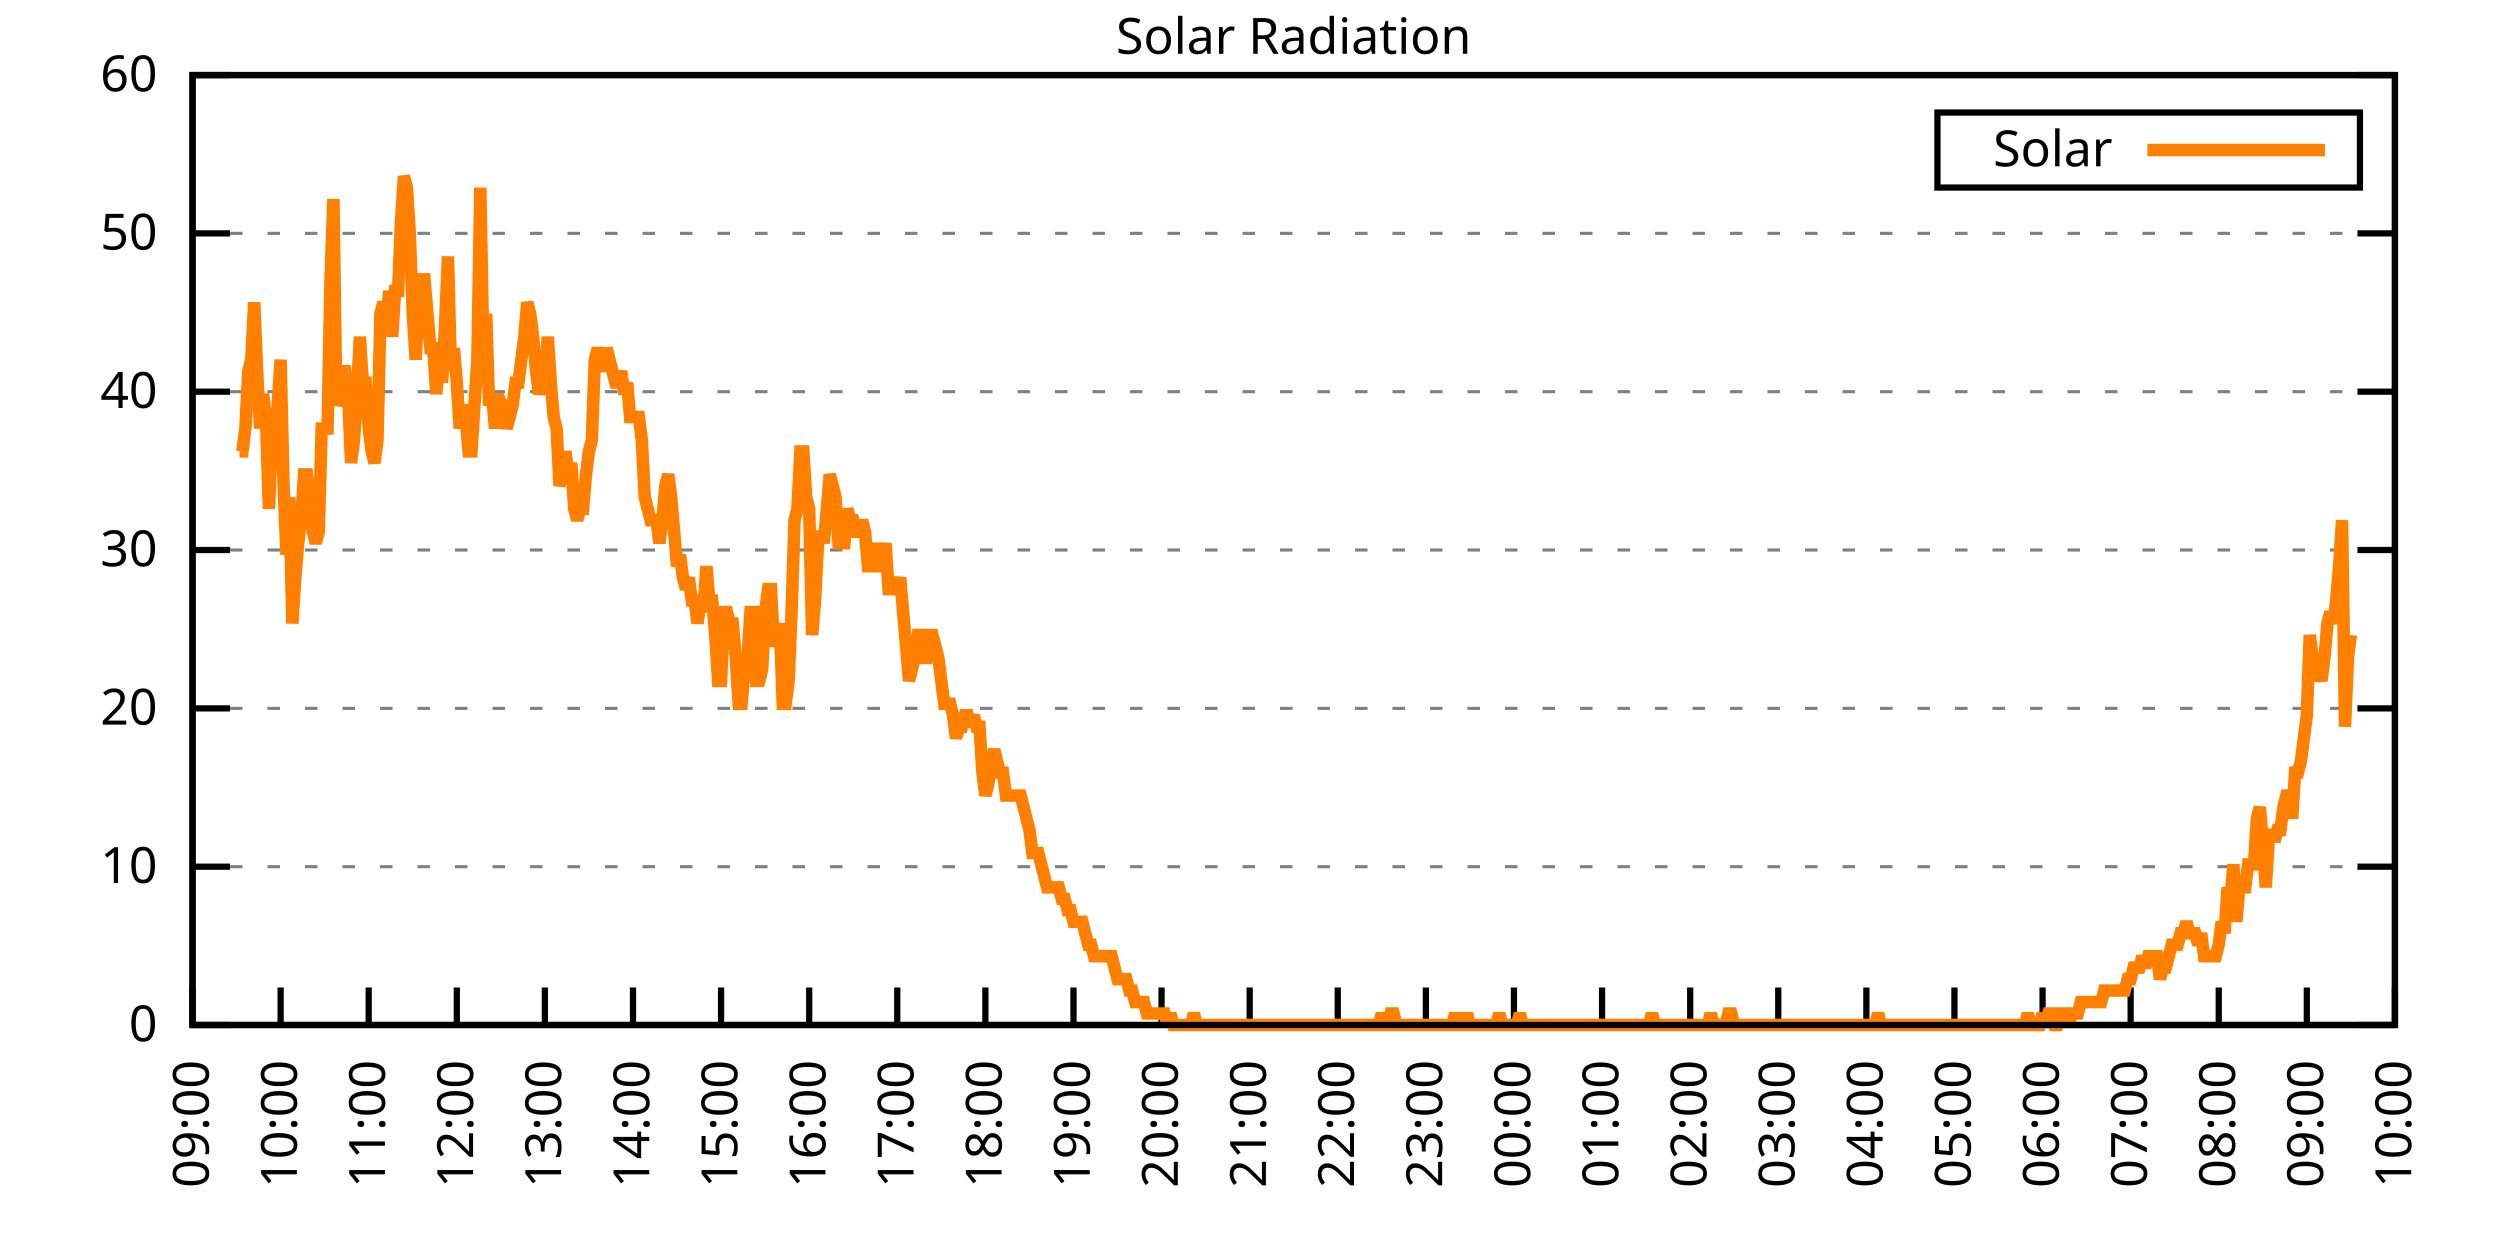
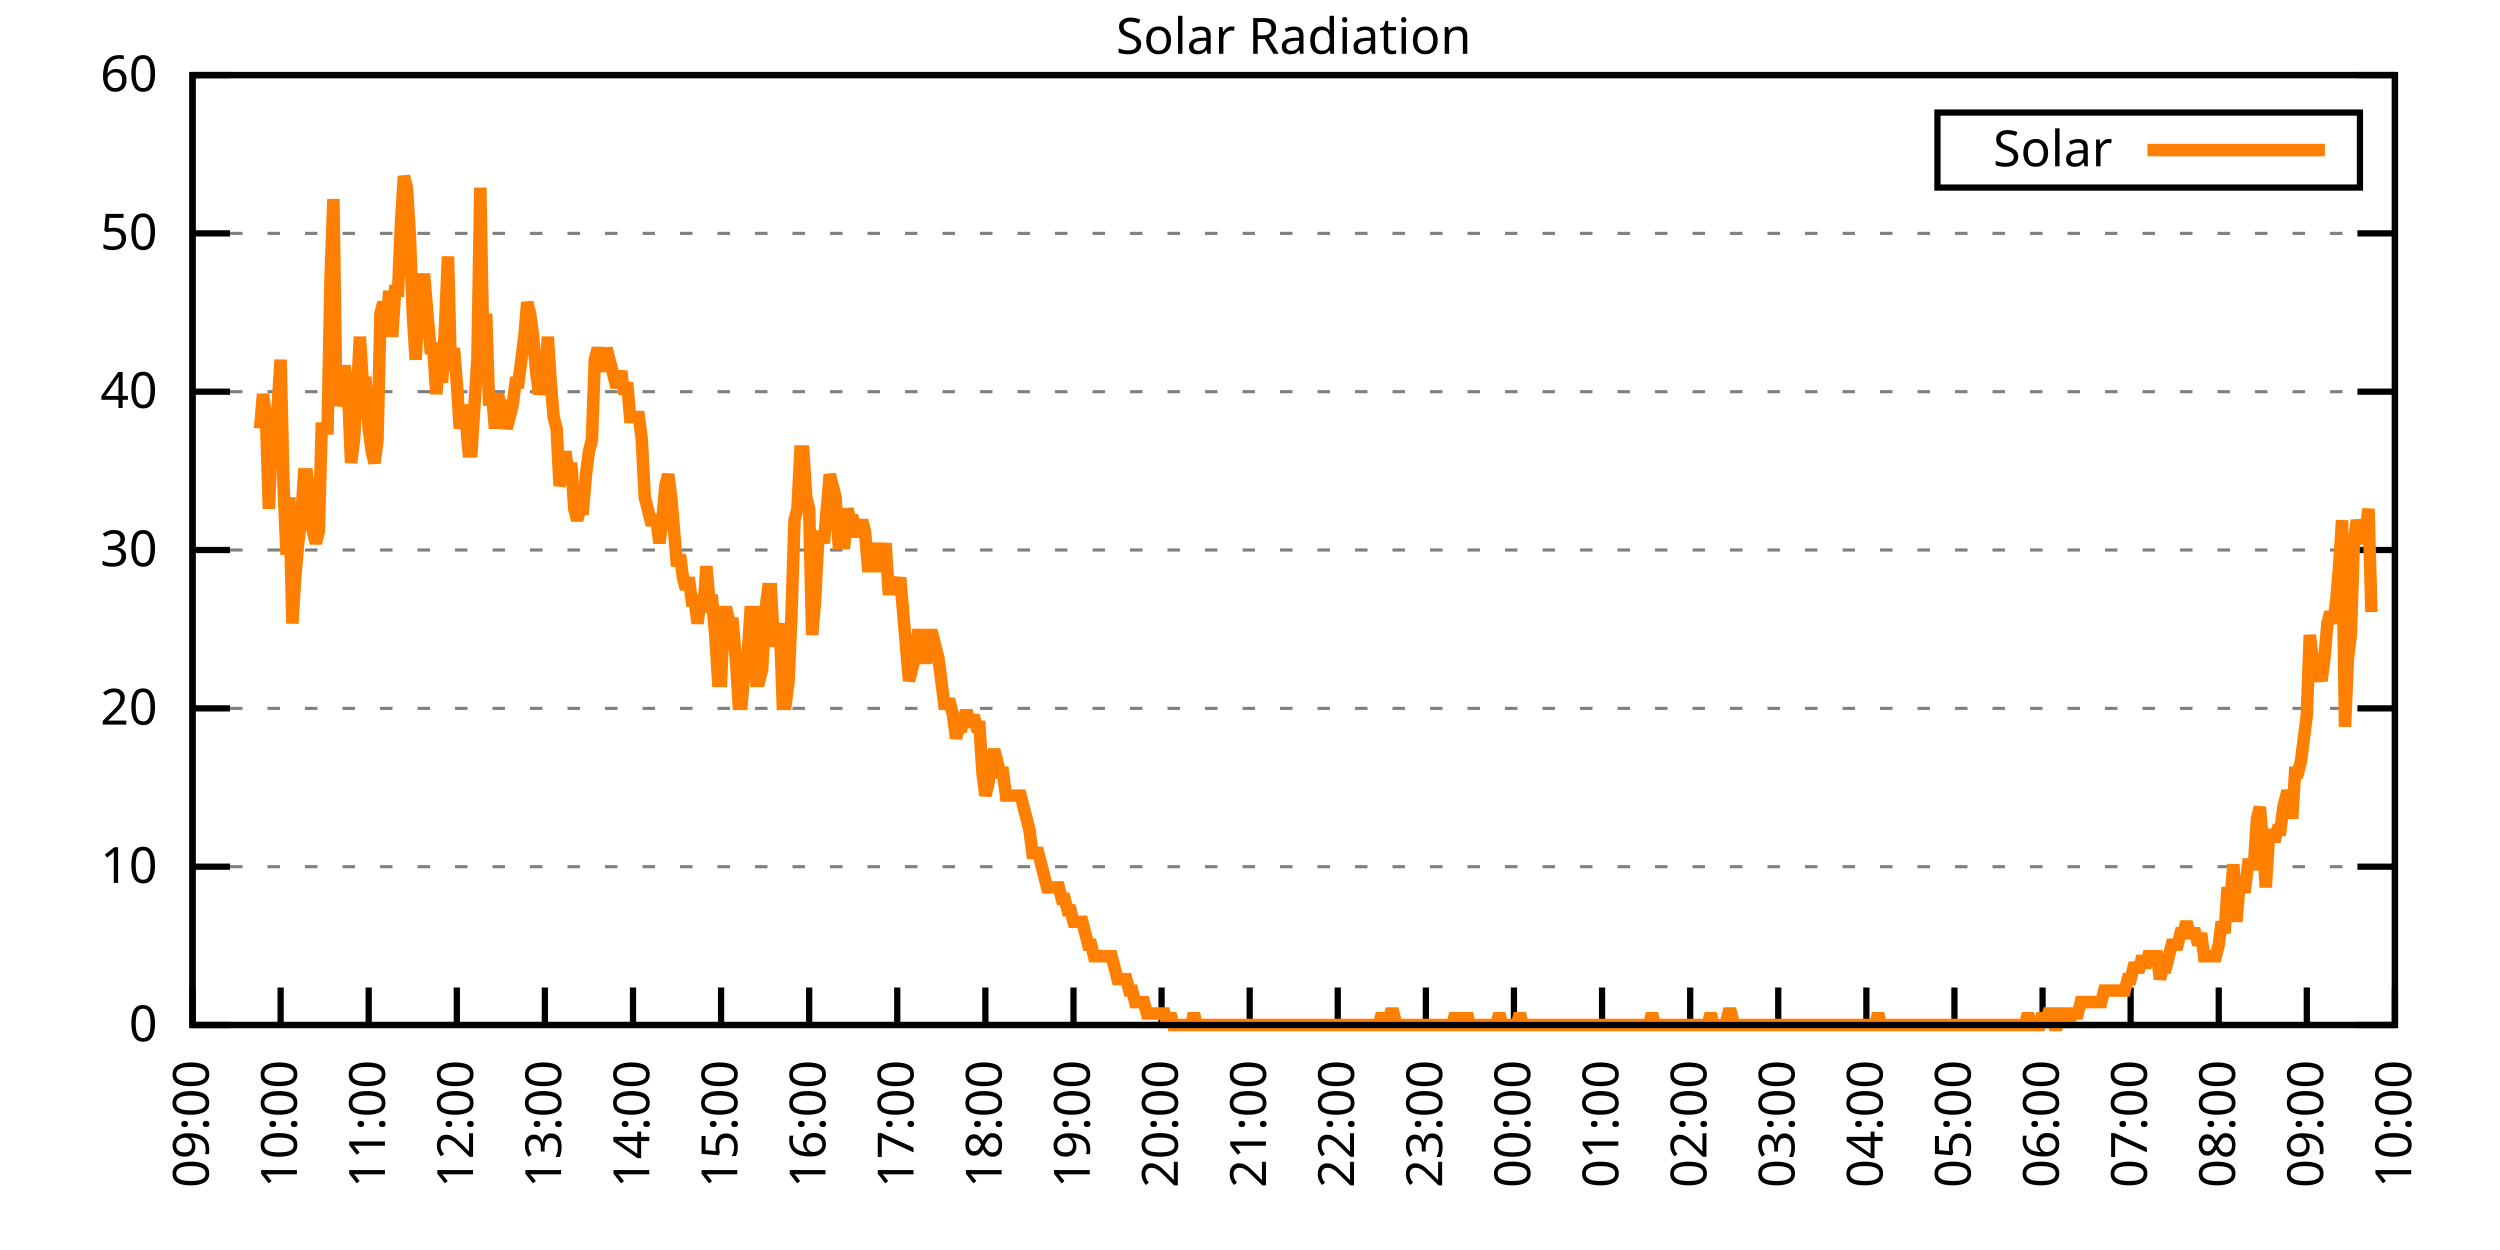
<svg xmlns="http://www.w3.org/2000/svg" xmlns:xlink="http://www.w3.org/1999/xlink" width="400" height="200" viewBox="0 0 400 200">
  <g id="gnuplot_canvas">
    <rect x="0" y="0" width="400" height="200" fill="none" />
    <defs>
      <circle id="gpDot" r="0.5" stroke-width="0.5" stroke="currentColor" />
      <path id="gpPt0" stroke-width="0.333" stroke="currentColor" d="M-1,0 h2 M0,-1 v2" />
      <path id="gpPt1" stroke-width="0.333" stroke="currentColor" d="M-1,-1 L1,1 M1,-1 L-1,1" />
      <path id="gpPt2" stroke-width="0.333" stroke="currentColor" d="M-1,0 L1,0 M0,-1 L0,1 M-1,-1 L1,1 M-1,1 L1,-1" />
      <rect id="gpPt3" stroke-width="0.333" stroke="currentColor" x="-1" y="-1" width="2" height="2" />
      <rect id="gpPt4" stroke-width="0.333" stroke="currentColor" fill="currentColor" x="-1" y="-1" width="2" height="2" />
      <circle id="gpPt5" stroke-width="0.333" stroke="currentColor" cx="0" cy="0" r="1" />
      <use xlink:href="#gpPt5" id="gpPt6" fill="currentColor" stroke="none" />
      <path id="gpPt7" stroke-width="0.333" stroke="currentColor" d="M0,-1.33 L-1.33,0.67 L1.33,0.67 z" />
      <use xlink:href="#gpPt7" id="gpPt8" fill="currentColor" stroke="none" />
      <use xlink:href="#gpPt7" id="gpPt9" stroke="currentColor" transform="rotate(180)" />
      <use xlink:href="#gpPt9" id="gpPt10" fill="currentColor" stroke="none" />
      <use xlink:href="#gpPt3" id="gpPt11" stroke="currentColor" transform="rotate(45)" />
      <use xlink:href="#gpPt11" id="gpPt12" fill="currentColor" stroke="none" />
      <path id="gpPt13" stroke-width="0.333" stroke="currentColor" d="M0,1.330 L1.265,0.411 L0.782,-1.067 L-0.782,-1.076 L-1.265,0.411 z" />
      <use xlink:href="#gpPt13" id="gpPt14" fill="currentColor" stroke="none" />
      <filter id="textbox" filterUnits="objectBoundingBox" x="0" y="0" height="1" width="1">
        <feFlood flood-color="white" flood-opacity="1" result="bgnd" />
        <feComposite in="SourceGraphic" in2="bgnd" operator="atop" />
      </filter>
      <filter id="greybox" filterUnits="objectBoundingBox" x="0" y="0" height="1" width="1">
        <feFlood flood-color="lightgrey" flood-opacity="1" result="grey" />
        <feComposite in="SourceGraphic" in2="grey" operator="atop" />
      </filter>
    </defs>
    <g fill="none" color="white" stroke="currentColor" stroke-width="1.00" stroke-linecap="butt" stroke-linejoin="miter">
</g>
    <g fill="none" color="black" stroke="currentColor" stroke-width="1.00" stroke-linecap="butt" stroke-linejoin="miter">
      <g stroke="none" shape-rendering="crispEdges">
        <polygon fill="rgb(255, 255, 255)" points="30.80,164.00 383.18,164.00 383.18,12.02 30.80,12.02 " />
      </g>
    </g>
    <g fill="none" color="black" stroke="currentColor" stroke-width="1.00" stroke-linecap="butt" stroke-linejoin="miter">
</g>
    <g fill="none" color="black" stroke="black" stroke-width="0.50" stroke-linecap="butt" stroke-linejoin="miter">
</g>
    <g fill="none" color="gray" stroke="currentColor" stroke-width="0.50" stroke-linecap="butt" stroke-linejoin="miter">
      <path stroke="gray" stroke-dasharray="2,4" class="gridline" d="M30.80,164.00 L383.19,164.00  " />
    </g>
    <g fill="none" color="gray" stroke="gray" stroke-width="1.00" stroke-linecap="butt" stroke-linejoin="miter">
</g>
    <g fill="none" color="black" stroke="currentColor" stroke-width="1.00" stroke-linecap="butt" stroke-linejoin="miter">
      <path stroke="black" d="M30.80,164.00 L36.80,164.00 M383.19,164.00 L377.19,164.00  " />
      <g transform="translate(25.20,166.60)" stroke="none" fill="black" font-family="Sans" font-size="8.00" text-anchor="end">
        <text>
          <tspan font-family="Sans"> 0</tspan>
        </text>
      </g>
    </g>
    <g fill="none" color="black" stroke="currentColor" stroke-width="1.00" stroke-linecap="butt" stroke-linejoin="miter">
</g>
    <g fill="none" color="black" stroke="black" stroke-width="0.50" stroke-linecap="butt" stroke-linejoin="miter">
</g>
    <g fill="none" color="gray" stroke="currentColor" stroke-width="0.50" stroke-linecap="butt" stroke-linejoin="miter">
      <path stroke="gray" stroke-dasharray="2,4" class="gridline" d="M30.80,138.67 L383.19,138.67  " />
    </g>
    <g fill="none" color="gray" stroke="gray" stroke-width="1.00" stroke-linecap="butt" stroke-linejoin="miter">
</g>
    <g fill="none" color="black" stroke="currentColor" stroke-width="1.00" stroke-linecap="butt" stroke-linejoin="miter">
      <path stroke="black" d="M30.80,138.67 L36.80,138.67 M383.19,138.67 L377.19,138.67  " />
      <g transform="translate(25.20,141.27)" stroke="none" fill="black" font-family="Sans" font-size="8.00" text-anchor="end">
        <text>
          <tspan font-family="Sans"> 10</tspan>
        </text>
      </g>
    </g>
    <g fill="none" color="black" stroke="currentColor" stroke-width="1.00" stroke-linecap="butt" stroke-linejoin="miter">
</g>
    <g fill="none" color="black" stroke="black" stroke-width="0.50" stroke-linecap="butt" stroke-linejoin="miter">
</g>
    <g fill="none" color="gray" stroke="currentColor" stroke-width="0.50" stroke-linecap="butt" stroke-linejoin="miter">
      <path stroke="gray" stroke-dasharray="2,4" class="gridline" d="M30.80,113.34 L383.19,113.34  " />
    </g>
    <g fill="none" color="gray" stroke="gray" stroke-width="1.00" stroke-linecap="butt" stroke-linejoin="miter">
</g>
    <g fill="none" color="black" stroke="currentColor" stroke-width="1.00" stroke-linecap="butt" stroke-linejoin="miter">
      <path stroke="black" d="M30.80,113.34 L36.80,113.34 M383.19,113.34 L377.19,113.34  " />
      <g transform="translate(25.20,115.94)" stroke="none" fill="black" font-family="Sans" font-size="8.00" text-anchor="end">
        <text>
          <tspan font-family="Sans"> 20</tspan>
        </text>
      </g>
    </g>
    <g fill="none" color="black" stroke="currentColor" stroke-width="1.00" stroke-linecap="butt" stroke-linejoin="miter">
</g>
    <g fill="none" color="black" stroke="black" stroke-width="0.50" stroke-linecap="butt" stroke-linejoin="miter">
</g>
    <g fill="none" color="gray" stroke="currentColor" stroke-width="0.50" stroke-linecap="butt" stroke-linejoin="miter">
      <path stroke="gray" stroke-dasharray="2,4" class="gridline" d="M30.80,88.00 L383.19,88.00  " />
    </g>
    <g fill="none" color="gray" stroke="gray" stroke-width="1.00" stroke-linecap="butt" stroke-linejoin="miter">
</g>
    <g fill="none" color="black" stroke="currentColor" stroke-width="1.00" stroke-linecap="butt" stroke-linejoin="miter">
      <path stroke="black" d="M30.80,88.00 L36.80,88.00 M383.19,88.00 L377.19,88.00  " />
      <g transform="translate(25.20,90.60)" stroke="none" fill="black" font-family="Sans" font-size="8.00" text-anchor="end">
        <text>
          <tspan font-family="Sans"> 30</tspan>
        </text>
      </g>
    </g>
    <g fill="none" color="black" stroke="currentColor" stroke-width="1.00" stroke-linecap="butt" stroke-linejoin="miter">
</g>
    <g fill="none" color="black" stroke="black" stroke-width="0.50" stroke-linecap="butt" stroke-linejoin="miter">
</g>
    <g fill="none" color="gray" stroke="currentColor" stroke-width="0.50" stroke-linecap="butt" stroke-linejoin="miter">
      <path stroke="gray" stroke-dasharray="2,4" class="gridline" d="M30.80,62.67 L383.19,62.67  " />
    </g>
    <g fill="none" color="gray" stroke="gray" stroke-width="1.00" stroke-linecap="butt" stroke-linejoin="miter">
</g>
    <g fill="none" color="black" stroke="currentColor" stroke-width="1.00" stroke-linecap="butt" stroke-linejoin="miter">
      <path stroke="black" d="M30.80,62.67 L36.80,62.67 M383.19,62.67 L377.19,62.67  " />
      <g transform="translate(25.20,65.27)" stroke="none" fill="black" font-family="Sans" font-size="8.00" text-anchor="end">
        <text>
          <tspan font-family="Sans"> 40</tspan>
        </text>
      </g>
    </g>
    <g fill="none" color="black" stroke="currentColor" stroke-width="1.00" stroke-linecap="butt" stroke-linejoin="miter">
</g>
    <g fill="none" color="black" stroke="black" stroke-width="0.50" stroke-linecap="butt" stroke-linejoin="miter">
</g>
    <g fill="none" color="gray" stroke="currentColor" stroke-width="0.50" stroke-linecap="butt" stroke-linejoin="miter">
      <path stroke="gray" stroke-dasharray="2,4" class="gridline" d="M30.80,37.34 L383.19,37.34  " />
    </g>
    <g fill="none" color="gray" stroke="gray" stroke-width="1.00" stroke-linecap="butt" stroke-linejoin="miter">
</g>
    <g fill="none" color="black" stroke="currentColor" stroke-width="1.00" stroke-linecap="butt" stroke-linejoin="miter">
      <path stroke="black" d="M30.80,37.34 L36.80,37.34 M383.19,37.34 L377.19,37.34  " />
      <g transform="translate(25.20,39.94)" stroke="none" fill="black" font-family="Sans" font-size="8.00" text-anchor="end">
        <text>
          <tspan font-family="Sans"> 50</tspan>
        </text>
      </g>
    </g>
    <g fill="none" color="black" stroke="currentColor" stroke-width="1.00" stroke-linecap="butt" stroke-linejoin="miter">
</g>
    <g fill="none" color="black" stroke="black" stroke-width="0.50" stroke-linecap="butt" stroke-linejoin="miter">
</g>
    <g fill="none" color="gray" stroke="currentColor" stroke-width="0.50" stroke-linecap="butt" stroke-linejoin="miter">
      <path stroke="gray" stroke-dasharray="2,4" class="gridline" d="M30.80,12.01 L383.19,12.01  " />
    </g>
    <g fill="none" color="gray" stroke="gray" stroke-width="1.00" stroke-linecap="butt" stroke-linejoin="miter">
</g>
    <g fill="none" color="black" stroke="currentColor" stroke-width="1.00" stroke-linecap="butt" stroke-linejoin="miter">
      <path stroke="black" d="M30.80,12.01 L36.80,12.01 M383.19,12.01 L377.19,12.01  " />
      <g transform="translate(25.20,14.61)" stroke="none" fill="black" font-family="Sans" font-size="8.00" text-anchor="end">
        <text>
          <tspan font-family="Sans"> 60</tspan>
        </text>
      </g>
    </g>
    <g fill="none" color="black" stroke="currentColor" stroke-width="1.00" stroke-linecap="butt" stroke-linejoin="miter">
      <path stroke="black" d="M30.80,164.00 L30.80,158.00  " />
      <g transform="translate(33.40,169.60) rotate(270.00)" stroke="none" fill="black" font-family="Sans" font-size="8.00" text-anchor="end">
        <text>
          <tspan font-family="Sans">09:00</tspan>
        </text>
      </g>
    </g>
    <g fill="none" color="black" stroke="currentColor" stroke-width="1.00" stroke-linecap="butt" stroke-linejoin="miter">
      <path stroke="black" d="M44.90,164.00 L44.90,158.00  " />
      <g transform="translate(47.50,169.60) rotate(270.00)" stroke="none" fill="black" font-family="Sans" font-size="8.00" text-anchor="end">
        <text>
          <tspan font-family="Sans">10:00</tspan>
        </text>
      </g>
    </g>
    <g fill="none" color="black" stroke="currentColor" stroke-width="1.00" stroke-linecap="butt" stroke-linejoin="miter">
      <path stroke="black" d="M58.99,164.00 L58.99,158.00  " />
      <g transform="translate(61.59,169.60) rotate(270.00)" stroke="none" fill="black" font-family="Sans" font-size="8.00" text-anchor="end">
        <text>
          <tspan font-family="Sans">11:00</tspan>
        </text>
      </g>
    </g>
    <g fill="none" color="black" stroke="currentColor" stroke-width="1.00" stroke-linecap="butt" stroke-linejoin="miter">
      <path stroke="black" d="M73.09,164.00 L73.09,158.00  " />
      <g transform="translate(75.69,169.60) rotate(270.00)" stroke="none" fill="black" font-family="Sans" font-size="8.00" text-anchor="end">
        <text>
          <tspan font-family="Sans">12:00</tspan>
        </text>
      </g>
    </g>
    <g fill="none" color="black" stroke="currentColor" stroke-width="1.00" stroke-linecap="butt" stroke-linejoin="miter">
      <path stroke="black" d="M87.18,164.00 L87.18,158.00  " />
      <g transform="translate(89.78,169.60) rotate(270.00)" stroke="none" fill="black" font-family="Sans" font-size="8.00" text-anchor="end">
        <text>
          <tspan font-family="Sans">13:00</tspan>
        </text>
      </g>
    </g>
    <g fill="none" color="black" stroke="currentColor" stroke-width="1.00" stroke-linecap="butt" stroke-linejoin="miter">
      <path stroke="black" d="M101.28,164.00 L101.28,158.00  " />
      <g transform="translate(103.88,169.60) rotate(270.00)" stroke="none" fill="black" font-family="Sans" font-size="8.00" text-anchor="end">
        <text>
          <tspan font-family="Sans">14:00</tspan>
        </text>
      </g>
    </g>
    <g fill="none" color="black" stroke="currentColor" stroke-width="1.00" stroke-linecap="butt" stroke-linejoin="miter">
      <path stroke="black" d="M115.37,164.00 L115.37,158.00  " />
      <g transform="translate(117.97,169.60) rotate(270.00)" stroke="none" fill="black" font-family="Sans" font-size="8.00" text-anchor="end">
        <text>
          <tspan font-family="Sans">15:00</tspan>
        </text>
      </g>
    </g>
    <g fill="none" color="black" stroke="currentColor" stroke-width="1.00" stroke-linecap="butt" stroke-linejoin="miter">
      <path stroke="black" d="M129.47,164.00 L129.47,158.00  " />
      <g transform="translate(132.07,169.60) rotate(270.00)" stroke="none" fill="black" font-family="Sans" font-size="8.00" text-anchor="end">
        <text>
          <tspan font-family="Sans">16:00</tspan>
        </text>
      </g>
    </g>
    <g fill="none" color="black" stroke="currentColor" stroke-width="1.00" stroke-linecap="butt" stroke-linejoin="miter">
      <path stroke="black" d="M143.56,164.00 L143.56,158.00  " />
      <g transform="translate(146.16,169.60) rotate(270.00)" stroke="none" fill="black" font-family="Sans" font-size="8.00" text-anchor="end">
        <text>
          <tspan font-family="Sans">17:00</tspan>
        </text>
      </g>
    </g>
    <g fill="none" color="black" stroke="currentColor" stroke-width="1.00" stroke-linecap="butt" stroke-linejoin="miter">
      <path stroke="black" d="M157.66,164.00 L157.66,158.00  " />
      <g transform="translate(160.26,169.60) rotate(270.00)" stroke="none" fill="black" font-family="Sans" font-size="8.00" text-anchor="end">
        <text>
          <tspan font-family="Sans">18:00</tspan>
        </text>
      </g>
    </g>
    <g fill="none" color="black" stroke="currentColor" stroke-width="1.00" stroke-linecap="butt" stroke-linejoin="miter">
      <path stroke="black" d="M171.76,164.00 L171.76,158.00  " />
      <g transform="translate(174.36,169.60) rotate(270.00)" stroke="none" fill="black" font-family="Sans" font-size="8.00" text-anchor="end">
        <text>
          <tspan font-family="Sans">19:00</tspan>
        </text>
      </g>
    </g>
    <g fill="none" color="black" stroke="currentColor" stroke-width="1.00" stroke-linecap="butt" stroke-linejoin="miter">
      <path stroke="black" d="M185.85,164.00 L185.85,158.00  " />
      <g transform="translate(188.45,169.60) rotate(270.00)" stroke="none" fill="black" font-family="Sans" font-size="8.00" text-anchor="end">
        <text>
          <tspan font-family="Sans">20:00</tspan>
        </text>
      </g>
    </g>
    <g fill="none" color="black" stroke="currentColor" stroke-width="1.00" stroke-linecap="butt" stroke-linejoin="miter">
      <path stroke="black" d="M199.95,164.00 L199.95,158.00  " />
      <g transform="translate(202.55,169.60) rotate(270.00)" stroke="none" fill="black" font-family="Sans" font-size="8.00" text-anchor="end">
        <text>
          <tspan font-family="Sans">21:00</tspan>
        </text>
      </g>
    </g>
    <g fill="none" color="black" stroke="currentColor" stroke-width="1.00" stroke-linecap="butt" stroke-linejoin="miter">
      <path stroke="black" d="M214.04,164.00 L214.04,158.00  " />
      <g transform="translate(216.64,169.60) rotate(270.00)" stroke="none" fill="black" font-family="Sans" font-size="8.00" text-anchor="end">
        <text>
          <tspan font-family="Sans">22:00</tspan>
        </text>
      </g>
    </g>
    <g fill="none" color="black" stroke="currentColor" stroke-width="1.00" stroke-linecap="butt" stroke-linejoin="miter">
      <path stroke="black" d="M228.14,164.00 L228.14,158.00  " />
      <g transform="translate(230.74,169.60) rotate(270.00)" stroke="none" fill="black" font-family="Sans" font-size="8.00" text-anchor="end">
        <text>
          <tspan font-family="Sans">23:00</tspan>
        </text>
      </g>
    </g>
    <g fill="none" color="black" stroke="currentColor" stroke-width="1.00" stroke-linecap="butt" stroke-linejoin="miter">
      <path stroke="black" d="M242.23,164.00 L242.23,158.00  " />
      <g transform="translate(244.83,169.60) rotate(270.00)" stroke="none" fill="black" font-family="Sans" font-size="8.00" text-anchor="end">
        <text>
          <tspan font-family="Sans">00:00</tspan>
        </text>
      </g>
    </g>
    <g fill="none" color="black" stroke="currentColor" stroke-width="1.00" stroke-linecap="butt" stroke-linejoin="miter">
      <path stroke="black" d="M256.33,164.00 L256.33,158.00  " />
      <g transform="translate(258.93,169.60) rotate(270.00)" stroke="none" fill="black" font-family="Sans" font-size="8.00" text-anchor="end">
        <text>
          <tspan font-family="Sans">01:00</tspan>
        </text>
      </g>
    </g>
    <g fill="none" color="black" stroke="currentColor" stroke-width="1.00" stroke-linecap="butt" stroke-linejoin="miter">
      <path stroke="black" d="M270.43,164.00 L270.43,158.00  " />
      <g transform="translate(273.03,169.60) rotate(270.00)" stroke="none" fill="black" font-family="Sans" font-size="8.00" text-anchor="end">
        <text>
          <tspan font-family="Sans">02:00</tspan>
        </text>
      </g>
    </g>
    <g fill="none" color="black" stroke="currentColor" stroke-width="1.00" stroke-linecap="butt" stroke-linejoin="miter">
      <path stroke="black" d="M284.52,164.00 L284.52,158.00  " />
      <g transform="translate(287.12,169.60) rotate(270.00)" stroke="none" fill="black" font-family="Sans" font-size="8.00" text-anchor="end">
        <text>
          <tspan font-family="Sans">03:00</tspan>
        </text>
      </g>
    </g>
    <g fill="none" color="black" stroke="currentColor" stroke-width="1.00" stroke-linecap="butt" stroke-linejoin="miter">
      <path stroke="black" d="M298.62,164.00 L298.62,158.00  " />
      <g transform="translate(301.22,169.60) rotate(270.00)" stroke="none" fill="black" font-family="Sans" font-size="8.00" text-anchor="end">
        <text>
          <tspan font-family="Sans">04:00</tspan>
        </text>
      </g>
    </g>
    <g fill="none" color="black" stroke="currentColor" stroke-width="1.00" stroke-linecap="butt" stroke-linejoin="miter">
      <path stroke="black" d="M312.71,164.00 L312.71,158.00  " />
      <g transform="translate(315.31,169.60) rotate(270.00)" stroke="none" fill="black" font-family="Sans" font-size="8.00" text-anchor="end">
        <text>
          <tspan font-family="Sans">05:00</tspan>
        </text>
      </g>
    </g>
    <g fill="none" color="black" stroke="currentColor" stroke-width="1.00" stroke-linecap="butt" stroke-linejoin="miter">
      <path stroke="black" d="M326.81,164.00 L326.81,158.00  " />
      <g transform="translate(329.41,169.60) rotate(270.00)" stroke="none" fill="black" font-family="Sans" font-size="8.00" text-anchor="end">
        <text>
          <tspan font-family="Sans">06:00</tspan>
        </text>
      </g>
    </g>
    <g fill="none" color="black" stroke="currentColor" stroke-width="1.00" stroke-linecap="butt" stroke-linejoin="miter">
      <path stroke="black" d="M340.90,164.00 L340.90,158.00  " />
      <g transform="translate(343.50,169.60) rotate(270.00)" stroke="none" fill="black" font-family="Sans" font-size="8.00" text-anchor="end">
        <text>
          <tspan font-family="Sans">07:00</tspan>
        </text>
      </g>
    </g>
    <g fill="none" color="black" stroke="currentColor" stroke-width="1.00" stroke-linecap="butt" stroke-linejoin="miter">
      <path stroke="black" d="M355.00,164.00 L355.00,158.00  " />
      <g transform="translate(357.60,169.60) rotate(270.00)" stroke="none" fill="black" font-family="Sans" font-size="8.00" text-anchor="end">
        <text>
          <tspan font-family="Sans">08:00</tspan>
        </text>
      </g>
    </g>
    <g fill="none" color="black" stroke="currentColor" stroke-width="1.00" stroke-linecap="butt" stroke-linejoin="miter">
      <path stroke="black" d="M369.09,164.00 L369.09,158.00  " />
      <g transform="translate(371.69,169.60) rotate(270.00)" stroke="none" fill="black" font-family="Sans" font-size="8.00" text-anchor="end">
        <text>
          <tspan font-family="Sans">09:00</tspan>
        </text>
      </g>
    </g>
    <g fill="none" color="black" stroke="currentColor" stroke-width="1.00" stroke-linecap="butt" stroke-linejoin="miter">
      <path stroke="black" d="M383.19,164.00 L383.19,158.00  " />
      <g transform="translate(385.79,169.60) rotate(270.00)" stroke="none" fill="black" font-family="Sans" font-size="8.00" text-anchor="end">
        <text>
          <tspan font-family="Sans">10:00</tspan>
        </text>
      </g>
    </g>
    <g fill="none" color="black" stroke="currentColor" stroke-width="1.00" stroke-linecap="butt" stroke-linejoin="miter">
</g>
    <g fill="none" color="black" stroke="currentColor" stroke-width="1.00" stroke-linecap="butt" stroke-linejoin="miter">
      <path stroke="black" d="M30.80,12.01 L30.80,164.00 L383.19,164.00 L383.19,12.01 L30.80,12.01 Z  " />
    </g>
    <g fill="none" color="black" stroke="currentColor" stroke-width="1.00" stroke-linecap="butt" stroke-linejoin="miter">
</g>
    <g fill="none" color="black" stroke="currentColor" stroke-width="1.00" stroke-linecap="butt" stroke-linejoin="miter">
      <path stroke="black" d="M309.99,30.01 L309.99,18.01 L377.59,18.01 L377.59,30.01 L309.99,30.01 Z  " />
    </g>
    <g id="Solar_Radiation_plot_1">
      <g fill="none" color="white" stroke="black" stroke-width="2.00" stroke-linecap="butt" stroke-linejoin="miter">
</g>
      <g fill="none" color="black" stroke="currentColor" stroke-width="2.00" stroke-linecap="butt" stroke-linejoin="miter">
        <g transform="translate(337.99,26.61)" stroke="none" fill="black" font-family="Sans" font-size="8.00" text-anchor="end">
          <text>
            <tspan font-family="Sans">Solar</tspan>
          </text>
        </g>
      </g>
      <g fill="none" color="black" stroke="currentColor" stroke-width="2.00" stroke-linecap="butt" stroke-linejoin="miter">
-         <path stroke="rgb(255, 127,   0)" d="M343.59,24.01 L371.99,24.01 M38.32,72.23 L38.79,72.23 L39.26,68.56 L39.73,59.38 L40.20,57.55 L40.67,48.37   L41.14,59.38 L41.61,68.56 L42.08,63.05 L42.55,66.73 L43.02,81.41 L43.49,70.40 L43.96,70.40 L44.43,64.89   L44.90,57.55 L45.37,77.74 L45.84,88.75 L46.31,79.57 L46.78,99.76 L47.24,92.42 L47.71,86.91 L48.18,83.24   L48.65,75.90 L49.12,75.90 L49.59,79.57 L50.06,85.08 L50.53,86.91 L51.00,85.08 L51.47,68.56 L51.94,68.56   L52.41,68.56 L52.88,44.70 L53.35,31.85 L53.82,64.89 L54.29,63.05 L54.76,59.38 L55.23,59.38 L55.70,63.05   L56.17,74.07 L56.64,70.40 L57.11,63.05 L57.58,53.88 L58.05,61.22 L58.52,61.22 L58.99,68.56 L59.46,72.23   L59.93,74.07 L60.40,70.40 L60.87,50.21 L61.34,48.37 L61.81,52.04 L62.28,46.54 L62.75,53.88 L63.22,46.54   L63.69,46.54 L64.16,35.52 L64.63,28.18 L65.10,30.02 L65.57,37.36 L66.04,50.21 L66.51,57.55 L66.98,48.37   L67.45,44.70 L67.92,44.70 L68.39,50.21 L68.86,55.71 L69.33,55.71 L69.80,63.05 L70.27,57.55 L70.74,61.22   L71.21,52.04 L71.68,41.03 L72.15,59.38 L72.62,55.71 L73.09,61.22 L73.56,68.56 L74.03,64.89 L74.50,66.73   L74.97,72.23 L75.44,72.23 L75.91,64.89 L76.38,57.55 L76.85,30.02 L77.32,55.71 L77.79,50.21 L78.26,64.89   L78.73,63.05 L79.19,68.56 L79.66,63.05 L80.13,64.89 L80.60,64.89 L81.07,68.56 L81.54,66.73 L82.01,64.89   L82.48,61.22 L82.95,61.22 L83.42,57.55 L83.89,53.88 L84.36,48.37 L84.83,50.21 L85.30,53.88 L85.77,59.38   L86.24,63.05 L86.71,61.22 L87.18,61.22 L87.65,53.88 L88.12,61.22 L88.59,66.73 L89.06,68.56 L89.53,77.74   L90.00,75.90 L90.47,72.23 L90.94,75.90 L91.41,74.07 L91.88,81.41 L92.35,83.24 L92.82,81.41 L93.29,81.41   L93.76,75.90 L94.23,72.23 L94.70,70.40 L95.17,57.55 L95.64,55.71 L96.11,57.55 L96.58,59.38 L97.05,55.71   L97.52,57.55 L97.99,59.38 L98.46,61.22 L98.93,61.22 L99.40,59.38 L99.87,63.05 L100.34,61.22 L100.81,66.73   L101.28,66.73 L101.75,66.73 L102.22,66.73 L102.69,70.40 L103.16,79.57 L103.63,81.41 L104.10,83.24 L104.57,83.24   L105.04,83.24 L105.51,86.91 L105.98,83.24 L106.45,77.74 L106.92,75.90 L107.39,79.57 L107.86,85.08 L108.33,90.59   L108.80,88.75 L109.27,92.42 L109.74,94.26 L110.21,92.42 L110.68,96.09 L111.14,96.09 L111.61,99.76 L112.08,96.09   L112.55,97.93 L113.02,90.59 L113.49,96.09 L113.96,96.09 L114.43,101.60 L114.90,108.94 L115.37,108.94 L115.84,97.93   L116.31,97.93 L116.78,99.76 L117.25,99.76 L117.72,105.27 L118.19,112.61 L118.66,112.61 L119.13,107.10 L119.60,105.27   L120.07,97.93 L120.54,97.93 L121.01,108.94 L121.48,108.94 L121.95,107.10 L122.42,97.93 L122.89,94.26 L123.36,94.26   L123.83,103.43 L124.30,101.60 L124.77,99.76 L125.24,112.61 L125.71,112.61 L126.18,108.94 L126.65,97.93 L127.12,83.24   L127.59,81.41 L128.06,72.23 L128.53,72.23 L129.00,79.57 L129.47,81.41 L129.94,101.60 L130.41,96.09 L130.88,86.91   L131.35,85.08 L131.82,86.91 L132.29,81.41 L132.76,75.90 L133.23,77.74 L133.70,79.57 L134.17,86.91 L134.64,86.91   L135.11,86.91 L135.58,81.41 L136.05,83.24 L136.52,83.24 L136.99,85.08 L137.46,85.08 L137.93,83.24 L138.40,85.08   L138.87,90.59 L139.34,90.59 L139.81,90.59 L140.28,86.91 L140.75,90.59 L141.22,90.59 L141.69,86.91 L142.16,94.26   L142.63,94.26 L143.09,94.26 L143.56,94.26 L144.03,92.42 L144.50,97.93 L144.97,103.43 L145.44,108.94 L145.91,107.10   L146.38,105.27 L146.85,101.60 L147.32,101.60 L147.79,105.27 L148.26,105.27 L148.73,101.60 L149.20,101.60 L149.67,103.43   L150.14,105.27 L150.61,108.94 L151.08,112.61 L151.55,112.61 L152.02,112.61 L152.49,114.44 L152.96,118.12 L153.43,116.28   L153.90,116.28 L154.37,114.44 L154.84,114.44 L155.31,116.28 L155.78,114.44 L156.25,116.28 L156.72,116.28 L157.19,123.62   L157.66,127.29 L158.13,125.46 L158.60,121.79 L159.07,119.95 L159.54,121.79 L160.01,123.62 L160.48,123.62 L160.95,127.29   L161.42,127.29 L161.89,127.29 L162.36,127.29 L162.83,127.29 L163.30,127.29 L163.77,129.13 L164.24,130.96 L164.71,132.80   L165.18,136.47 L165.65,136.47 L166.12,136.47 L166.59,138.30 L167.06,140.14 L167.53,141.98 L168.00,141.98 L168.47,141.98   L168.94,141.98 L169.41,141.98 L169.88,143.81 L170.35,143.81 L170.82,145.65 L171.29,145.65 L171.76,147.48 L172.23,147.48   L172.70,147.48 L173.17,147.48 L173.64,149.32 L174.11,151.15 L174.58,151.15 L175.04,152.99 L175.51,152.99 L175.98,152.99   L176.45,152.99 L176.92,152.99 L177.39,152.99 L177.86,152.99 L178.33,154.82 L178.80,156.66 L179.27,156.66 L179.74,156.66   L180.21,156.66 L180.68,158.49 L181.15,158.49 L181.62,160.33 L182.09,160.33 L182.56,160.33 L183.03,160.33 L183.50,162.16   L183.97,162.16 L184.44,162.16 L184.91,162.16 L185.38,162.16 L185.85,162.16 L186.32,162.16 L186.79,164.00 L187.26,162.16   L187.73,164.00 L188.20,164.00 L188.67,164.00 L189.14,164.00 L189.61,164.00 L190.08,164.00 L190.55,164.00 L191.02,162.16   L191.49,164.00 L191.96,164.00 L192.43,164.00 L192.90,164.00 L193.37,164.00 L193.84,164.00 L194.31,164.00 L194.78,164.00   L195.25,164.00 L195.72,164.00 L196.19,164.00 L196.66,164.00 L197.13,164.00 L197.60,164.00 L198.07,164.00 L198.54,164.00   L199.01,164.00 L199.48,164.00 L199.95,164.00 L200.42,164.00 L200.89,164.00 L201.36,164.00 L201.83,164.00 L202.30,164.00   L202.77,164.00 L203.24,164.00 L203.71,164.00 L204.18,164.00 L204.65,164.00 L205.12,164.00 L205.59,164.00 L206.06,164.00   L206.53,164.00 L207.00,164.00 L207.46,164.00 L207.93,164.00 L208.40,164.00 L208.87,164.00 L209.34,164.00 L209.81,164.00   L210.28,164.00 L210.75,164.00 L211.22,164.00 L211.69,164.00 L212.16,164.00 L212.63,164.00 L213.10,164.00 L213.57,164.00   L214.04,164.00 L214.51,164.00 L214.98,164.00 L215.45,164.00 L215.92,164.00 L216.39,164.00 L216.86,164.00 L217.33,164.00   L217.80,164.00 L218.27,164.00 L218.74,164.00 L219.21,164.00 L219.68,164.00 L220.15,164.00 L220.62,164.00 L221.09,162.16   L221.56,164.00 L222.03,164.00 L222.50,162.16 L222.97,162.16 L223.44,164.00 L223.91,164.00 L224.38,164.00 L224.85,164.00   L225.32,164.00 L225.79,164.00 L226.26,164.00 L226.73,164.00 L227.20,164.00 L227.67,164.00 L228.14,164.00 L228.61,164.00   L229.08,164.00 L229.55,164.00 L230.02,164.00 L230.49,164.00 L230.96,164.00 L231.43,164.00 L231.90,164.00 L232.37,164.00   L232.84,162.16 L233.31,164.00 L233.78,164.00 L234.25,164.00 L234.72,162.16 L235.19,164.00 L235.66,164.00 L236.13,164.00   L236.60,164.00 L237.07,164.00 L237.54,164.00 L238.01,164.00 L238.48,164.00 L238.95,164.00 L239.41,164.00 L239.88,162.16   L240.35,164.00 L240.82,164.00 L241.29,164.00 L241.76,164.00 L242.23,164.00 L242.70,164.00 L243.17,162.16 L243.64,164.00   L244.11,164.00 L244.58,164.00 L245.05,164.00 L245.52,164.00 L245.99,164.00 L246.46,164.00 L246.93,164.00 L247.40,164.00   L247.87,164.00 L248.34,164.00 L248.81,164.00 L249.28,164.00 L249.75,164.00 L250.22,164.00 L250.69,164.00 L251.16,164.00   L251.63,164.00 L252.10,164.00 L252.57,164.00 L253.04,164.00 L253.51,164.00 L253.98,164.00 L254.45,164.00 L254.92,164.00   L255.39,164.00 L255.86,164.00 L256.33,164.00 L256.80,164.00 L257.27,164.00 L257.74,164.00 L258.21,164.00 L258.68,164.00   L259.15,164.00 L259.62,164.00 L260.09,164.00 L260.56,164.00 L261.03,164.00 L261.50,164.00 L261.97,164.00 L262.44,164.00   L262.91,164.00 L263.38,164.00 L263.85,164.00 L264.32,162.16 L264.79,164.00 L265.26,164.00 L265.73,164.00 L266.20,164.00   L266.67,164.00 L267.14,164.00 L267.61,164.00 L268.08,164.00 L268.55,164.00 L269.02,164.00 L269.49,164.00 L269.96,164.00   L270.43,164.00 L270.90,164.00 L271.36,164.00 L271.83,164.00 L272.30,164.00 L272.77,164.00 L273.24,164.00 L273.71,162.16   L274.18,164.00 L274.65,164.00 L275.12,164.00 L275.59,164.00 L276.06,164.00 L276.53,162.16 L277.00,162.16 L277.47,164.00   L277.94,164.00 L278.41,164.00 L278.88,164.00 L279.35,164.00 L279.82,164.00 L280.29,164.00 L280.76,164.00 L281.23,164.00   L281.70,164.00 L282.17,164.00 L282.64,164.00 L283.11,164.00 L283.58,164.00 L284.05,164.00 L284.52,164.00 L284.99,164.00   L285.46,164.00 L285.93,164.00 L286.40,164.00 L286.87,164.00 L287.34,164.00 L287.81,164.00 L288.28,164.00 L288.75,164.00   L289.22,164.00 L289.69,164.00 L290.16,164.00 L290.63,164.00 L291.10,164.00 L291.57,164.00 L292.04,164.00 L292.51,164.00   L292.98,164.00 L293.45,164.00 L293.92,164.00 L294.39,164.00 L294.86,164.00 L295.33,164.00 L295.80,164.00 L296.27,164.00   L296.74,164.00 L297.21,164.00 L297.68,164.00 L298.15,164.00 L298.62,164.00 L299.09,164.00 L299.56,164.00 L300.03,164.00   L300.50,162.16 L300.97,164.00 L301.44,164.00 L301.91,164.00 L302.38,164.00 L302.85,164.00 L303.31,164.00 L303.78,164.00   L304.25,164.00 L304.72,164.00 L305.19,164.00 L305.66,164.00 L306.13,164.00 L306.60,164.00 L307.07,164.00 L307.54,164.00   L308.01,164.00 L308.48,164.00 L308.95,164.00 L309.42,164.00 L309.89,164.00 L310.36,164.00 L310.83,164.00 L311.30,164.00   L311.77,164.00 L312.24,164.00 L312.71,164.00 L313.18,164.00 L313.65,164.00 L314.12,164.00 L314.59,164.00 L315.06,164.00   L315.53,164.00 L316.00,164.00 L316.47,164.00 L316.94,164.00 L317.41,164.00 L317.88,164.00 L318.35,164.00 L318.82,164.00   L319.29,164.00 L319.76,164.00 L320.23,164.00 L320.70,164.00 L321.17,164.00 L321.64,164.00 L322.11,164.00 L322.58,164.00   L323.05,164.00 L323.52,164.00 L323.99,164.00 L324.46,162.16 L324.93,164.00 L325.40,164.00 L325.87,164.00 L326.34,164.00   L326.81,162.16 L327.28,164.00 L327.75,162.16 L328.22,162.16 L328.69,164.00 L329.16,164.00 L329.63,162.16 L330.10,162.16   L330.57,162.16 L331.04,164.00 L331.51,162.16 L331.98,162.16 L332.45,162.16 L332.92,160.33 L333.39,160.33 L333.86,160.33   L334.33,160.33 L334.80,160.33 L335.26,160.33 L335.73,160.33 L336.20,160.33 L336.67,158.49 L337.14,158.49 L337.61,158.49   L338.08,158.49 L338.55,158.49 L339.02,158.49 L339.49,158.49 L339.96,158.49 L340.43,156.66 L340.90,156.66 L341.37,154.82   L341.84,154.82 L342.31,154.82 L342.78,152.99 L343.25,154.82 L343.72,152.99 L344.19,152.99 L344.66,152.99 L345.13,152.99   L345.60,156.66 L346.07,154.82 L346.54,154.82 L347.01,152.99 L347.48,151.15 L347.95,151.15 L348.42,151.15 L348.89,149.32   L349.36,149.32 L349.83,147.48 L350.30,149.32 L350.77,149.32 L351.24,149.32 L351.71,151.15 L352.18,149.32 L352.65,152.99   L353.12,152.99 L353.59,152.99 L354.06,152.99 L354.53,152.99 L355.00,151.15 L355.47,147.48 L355.94,149.32 L356.41,141.98   L356.88,143.81 L357.35,138.30 L357.82,147.48 L358.29,141.98 L358.76,141.98 L359.23,141.98 L359.70,138.30 L360.17,138.30   L360.64,138.30 L361.11,130.96 L361.58,129.13 L362.05,134.63 L362.52,141.98 L362.99,134.63 L363.46,132.80 L363.93,134.63   L364.40,132.80 L364.87,132.80 L365.34,129.13 L365.81,127.29 L366.28,127.29 L366.75,130.96 L367.21,123.62 L367.68,123.62   L368.15,121.79 L368.62,118.12 L369.09,114.44 L369.56,101.60 L370.03,105.27 L370.50,108.94 L370.97,107.10 L371.44,108.94   L371.91,105.27 L372.38,99.76 L372.85,97.93 L373.32,99.76 L373.79,96.09 L374.26,90.59 L374.73,83.24 L375.20,116.28   L375.67,105.27 L376.14,101.60  " />
+         <path stroke="rgb(255, 127,   0)" d="M343.59,24.01 L371.99,24.01 M41.61,68.56 L42.08,63.05 L42.55,66.73 L43.02,81.41 L43.49,70.40 L43.96,70.40   L44.43,64.89 L44.90,57.55 L45.37,77.74 L45.84,88.75 L46.31,79.57 L46.78,99.76 L47.24,92.42 L47.71,86.91   L48.18,83.24 L48.65,75.90 L49.12,75.90 L49.59,79.57 L50.06,85.08 L50.53,86.91 L51.00,85.08 L51.47,68.56   L51.94,68.56 L52.41,68.56 L52.88,44.70 L53.35,31.85 L53.82,64.89 L54.29,63.05 L54.76,59.38 L55.23,59.38   L55.70,63.05 L56.17,74.07 L56.64,70.40 L57.11,63.05 L57.58,53.88 L58.05,61.22 L58.52,61.22 L58.99,68.56   L59.46,72.23 L59.93,74.07 L60.40,70.40 L60.87,50.21 L61.34,48.37 L61.81,52.04 L62.28,46.54 L62.75,53.88   L63.22,46.54 L63.69,46.54 L64.16,35.52 L64.63,28.18 L65.10,30.02 L65.57,37.36 L66.04,50.21 L66.51,57.55   L66.98,48.37 L67.45,44.70 L67.92,44.70 L68.39,50.21 L68.86,55.71 L69.33,55.71 L69.80,63.05 L70.27,57.55   L70.74,61.22 L71.21,52.04 L71.68,41.03 L72.15,59.38 L72.62,55.71 L73.09,61.22 L73.56,68.56 L74.03,64.89   L74.50,66.73 L74.97,72.23 L75.44,72.23 L75.91,64.89 L76.38,57.55 L76.85,30.02 L77.32,55.71 L77.79,50.21   L78.26,64.89 L78.73,63.05 L79.19,68.56 L79.66,63.05 L80.13,64.89 L80.60,64.89 L81.07,68.56 L81.54,66.73   L82.01,64.89 L82.48,61.22 L82.95,61.22 L83.42,57.55 L83.89,53.88 L84.36,48.37 L84.83,50.21 L85.30,53.88   L85.77,59.38 L86.24,63.05 L86.71,61.22 L87.18,61.22 L87.65,53.88 L88.12,61.22 L88.59,66.73 L89.06,68.56   L89.53,77.74 L90.00,75.90 L90.47,72.23 L90.94,75.90 L91.41,74.07 L91.88,81.41 L92.35,83.24 L92.82,81.41   L93.29,81.41 L93.76,75.90 L94.23,72.23 L94.70,70.40 L95.17,57.55 L95.64,55.71 L96.11,57.55 L96.58,59.38   L97.05,55.71 L97.52,57.55 L97.99,59.38 L98.46,61.22 L98.93,61.22 L99.40,59.38 L99.87,63.05 L100.34,61.22   L100.81,66.73 L101.28,66.73 L101.75,66.73 L102.22,66.73 L102.69,70.40 L103.16,79.57 L103.63,81.41 L104.10,83.24   L104.57,83.24 L105.04,83.24 L105.51,86.91 L105.98,83.24 L106.45,77.74 L106.92,75.90 L107.39,79.57 L107.86,85.08   L108.33,90.59 L108.80,88.75 L109.27,92.42 L109.74,94.26 L110.21,92.42 L110.68,96.09 L111.14,96.09 L111.61,99.76   L112.08,96.09 L112.55,97.93 L113.02,90.59 L113.49,96.09 L113.96,96.09 L114.43,101.60 L114.90,108.94 L115.37,108.94   L115.84,97.93 L116.31,97.93 L116.78,99.76 L117.25,99.76 L117.72,105.27 L118.19,112.61 L118.66,112.61 L119.13,107.10   L119.60,105.27 L120.07,97.93 L120.54,97.93 L121.01,108.94 L121.48,108.94 L121.95,107.10 L122.42,97.93 L122.89,94.26   L123.36,94.26 L123.83,103.43 L124.30,101.60 L124.77,99.76 L125.24,112.61 L125.71,112.61 L126.18,108.94 L126.65,97.93   L127.12,83.24 L127.59,81.41 L128.06,72.23 L128.53,72.23 L129.00,79.57 L129.47,81.41 L129.94,101.60 L130.41,96.09   L130.88,86.91 L131.35,85.08 L131.82,86.91 L132.29,81.41 L132.76,75.90 L133.23,77.74 L133.70,79.57 L134.17,86.91   L134.64,86.91 L135.11,86.91 L135.58,81.41 L136.05,83.24 L136.52,83.24 L136.99,85.08 L137.46,85.08 L137.93,83.24   L138.40,85.08 L138.87,90.59 L139.34,90.59 L139.81,90.59 L140.28,86.91 L140.75,90.59 L141.22,90.59 L141.69,86.91   L142.16,94.26 L142.63,94.26 L143.09,94.26 L143.56,94.26 L144.03,92.42 L144.50,97.93 L144.97,103.43 L145.44,108.94   L145.91,107.10 L146.38,105.27 L146.85,101.60 L147.32,101.60 L147.79,105.27 L148.26,105.27 L148.73,101.60 L149.20,101.60   L149.67,103.43 L150.14,105.27 L150.61,108.94 L151.08,112.61 L151.55,112.61 L152.02,112.61 L152.49,114.44 L152.96,118.12   L153.43,116.28 L153.90,116.28 L154.37,114.44 L154.84,114.44 L155.31,116.28 L155.78,114.44 L156.25,116.28 L156.72,116.28   L157.19,123.62 L157.66,127.29 L158.13,125.46 L158.60,121.79 L159.07,119.95 L159.54,121.79 L160.01,123.62 L160.48,123.62   L160.95,127.29 L161.42,127.29 L161.89,127.29 L162.36,127.29 L162.83,127.29 L163.30,127.29 L163.77,129.13 L164.24,130.96   L164.71,132.80 L165.18,136.47 L165.65,136.47 L166.12,136.47 L166.59,138.30 L167.06,140.14 L167.53,141.98 L168.00,141.98   L168.47,141.98 L168.94,141.98 L169.41,141.98 L169.88,143.81 L170.35,143.81 L170.82,145.65 L171.29,145.65 L171.76,147.48   L172.23,147.48 L172.70,147.48 L173.17,147.48 L173.64,149.32 L174.11,151.15 L174.58,151.15 L175.04,152.99 L175.51,152.99   L175.98,152.99 L176.45,152.99 L176.92,152.99 L177.39,152.99 L177.86,152.99 L178.33,154.82 L178.80,156.66 L179.27,156.66   L179.74,156.66 L180.21,156.66 L180.68,158.49 L181.15,158.49 L181.62,160.33 L182.09,160.33 L182.56,160.33 L183.03,160.33   L183.50,162.16 L183.97,162.16 L184.44,162.16 L184.91,162.16 L185.38,162.16 L185.85,162.16 L186.32,162.16 L186.79,164.00   L187.26,162.16 L187.73,164.00 L188.20,164.00 L188.67,164.00 L189.14,164.00 L189.61,164.00 L190.08,164.00 L190.55,164.00   L191.02,162.16 L191.49,164.00 L191.96,164.00 L192.43,164.00 L192.90,164.00 L193.37,164.00 L193.84,164.00 L194.31,164.00   L194.78,164.00 L195.25,164.00 L195.72,164.00 L196.19,164.00 L196.66,164.00 L197.13,164.00 L197.60,164.00 L198.07,164.00   L198.54,164.00 L199.01,164.00 L199.48,164.00 L199.95,164.00 L200.42,164.00 L200.89,164.00 L201.36,164.00 L201.83,164.00   L202.30,164.00 L202.77,164.00 L203.24,164.00 L203.71,164.00 L204.18,164.00 L204.65,164.00 L205.12,164.00 L205.59,164.00   L206.06,164.00 L206.53,164.00 L207.00,164.00 L207.46,164.00 L207.93,164.00 L208.40,164.00 L208.87,164.00 L209.34,164.00   L209.81,164.00 L210.28,164.00 L210.75,164.00 L211.22,164.00 L211.69,164.00 L212.16,164.00 L212.63,164.00 L213.10,164.00   L213.57,164.00 L214.04,164.00 L214.51,164.00 L214.98,164.00 L215.45,164.00 L215.92,164.00 L216.39,164.00 L216.86,164.00   L217.33,164.00 L217.80,164.00 L218.27,164.00 L218.74,164.00 L219.21,164.00 L219.68,164.00 L220.15,164.00 L220.62,164.00   L221.09,162.16 L221.56,164.00 L222.03,164.00 L222.50,162.16 L222.97,162.16 L223.44,164.00 L223.91,164.00 L224.38,164.00   L224.85,164.00 L225.32,164.00 L225.79,164.00 L226.26,164.00 L226.73,164.00 L227.20,164.00 L227.67,164.00 L228.14,164.00   L228.61,164.00 L229.08,164.00 L229.55,164.00 L230.02,164.00 L230.49,164.00 L230.96,164.00 L231.43,164.00 L231.90,164.00   L232.37,164.00 L232.84,162.16 L233.31,164.00 L233.78,164.00 L234.25,164.00 L234.72,162.16 L235.19,164.00 L235.66,164.00   L236.13,164.00 L236.60,164.00 L237.07,164.00 L237.54,164.00 L238.01,164.00 L238.48,164.00 L238.95,164.00 L239.41,164.00   L239.88,162.16 L240.35,164.00 L240.82,164.00 L241.29,164.00 L241.76,164.00 L242.23,164.00 L242.70,164.00 L243.17,162.16   L243.64,164.00 L244.11,164.00 L244.58,164.00 L245.05,164.00 L245.52,164.00 L245.99,164.00 L246.46,164.00 L246.93,164.00   L247.40,164.00 L247.87,164.00 L248.34,164.00 L248.81,164.00 L249.28,164.00 L249.75,164.00 L250.22,164.00 L250.69,164.00   L251.16,164.00 L251.63,164.00 L252.10,164.00 L252.57,164.00 L253.04,164.00 L253.51,164.00 L253.98,164.00 L254.45,164.00   L254.92,164.00 L255.39,164.00 L255.86,164.00 L256.33,164.00 L256.80,164.00 L257.27,164.00 L257.74,164.00 L258.21,164.00   L258.68,164.00 L259.15,164.00 L259.62,164.00 L260.09,164.00 L260.56,164.00 L261.03,164.00 L261.50,164.00 L261.97,164.00   L262.44,164.00 L262.91,164.00 L263.38,164.00 L263.85,164.00 L264.32,162.16 L264.79,164.00 L265.26,164.00 L265.73,164.00   L266.20,164.00 L266.67,164.00 L267.14,164.00 L267.61,164.00 L268.08,164.00 L268.55,164.00 L269.02,164.00 L269.49,164.00   L269.96,164.00 L270.43,164.00 L270.90,164.00 L271.36,164.00 L271.83,164.00 L272.30,164.00 L272.77,164.00 L273.24,164.00   L273.71,162.16 L274.18,164.00 L274.65,164.00 L275.12,164.00 L275.59,164.00 L276.06,164.00 L276.53,162.16 L277.00,162.16   L277.47,164.00 L277.94,164.00 L278.41,164.00 L278.88,164.00 L279.35,164.00 L279.82,164.00 L280.29,164.00 L280.76,164.00   L281.23,164.00 L281.70,164.00 L282.17,164.00 L282.64,164.00 L283.11,164.00 L283.58,164.00 L284.05,164.00 L284.52,164.00   L284.99,164.00 L285.46,164.00 L285.93,164.00 L286.40,164.00 L286.87,164.00 L287.34,164.00 L287.81,164.00 L288.28,164.00   L288.75,164.00 L289.22,164.00 L289.69,164.00 L290.16,164.00 L290.63,164.00 L291.10,164.00 L291.57,164.00 L292.04,164.00   L292.51,164.00 L292.98,164.00 L293.45,164.00 L293.92,164.00 L294.39,164.00 L294.86,164.00 L295.33,164.00 L295.80,164.00   L296.27,164.00 L296.74,164.00 L297.21,164.00 L297.68,164.00 L298.15,164.00 L298.62,164.00 L299.09,164.00 L299.56,164.00   L300.03,164.00 L300.50,162.16 L300.97,164.00 L301.44,164.00 L301.91,164.00 L302.38,164.00 L302.85,164.00 L303.31,164.00   L303.78,164.00 L304.25,164.00 L304.72,164.00 L305.19,164.00 L305.66,164.00 L306.13,164.00 L306.60,164.00 L307.07,164.00   L307.54,164.00 L308.01,164.00 L308.48,164.00 L308.95,164.00 L309.42,164.00 L309.89,164.00 L310.36,164.00 L310.83,164.00   L311.30,164.00 L311.77,164.00 L312.24,164.00 L312.71,164.00 L313.18,164.00 L313.65,164.00 L314.12,164.00 L314.59,164.00   L315.06,164.00 L315.53,164.00 L316.00,164.00 L316.47,164.00 L316.94,164.00 L317.41,164.00 L317.88,164.00 L318.35,164.00   L318.82,164.00 L319.29,164.00 L319.76,164.00 L320.23,164.00 L320.70,164.00 L321.17,164.00 L321.64,164.00 L322.11,164.00   L322.58,164.00 L323.05,164.00 L323.52,164.00 L323.99,164.00 L324.46,162.16 L324.93,164.00 L325.40,164.00 L325.87,164.00   L326.34,164.00 L326.81,162.16 L327.28,164.00 L327.75,162.16 L328.22,162.16 L328.69,164.00 L329.16,164.00 L329.63,162.16   L330.10,162.16 L330.57,162.16 L331.04,164.00 L331.51,162.16 L331.98,162.16 L332.45,162.16 L332.92,160.33 L333.39,160.33   L333.86,160.33 L334.33,160.33 L334.80,160.33 L335.26,160.33 L335.73,160.33 L336.20,160.33 L336.67,158.49 L337.14,158.49   L337.61,158.49 L338.08,158.49 L338.55,158.49 L339.02,158.49 L339.49,158.49 L339.96,158.49 L340.43,156.66 L340.90,156.66   L341.37,154.82 L341.84,154.82 L342.31,154.82 L342.78,152.99 L343.25,154.82 L343.72,152.99 L344.19,152.99 L344.66,152.99   L345.13,152.99 L345.60,156.66 L346.07,154.82 L346.54,154.82 L347.01,152.99 L347.48,151.15 L347.95,151.15 L348.42,151.15   L348.89,149.32 L349.36,149.32 L349.83,147.48 L350.30,149.32 L350.77,149.32 L351.24,149.32 L351.71,151.15 L352.18,149.32   L352.65,152.99 L353.12,152.99 L353.59,152.99 L354.06,152.99 L354.53,152.99 L355.00,151.15 L355.47,147.48 L355.94,149.32   L356.41,141.98 L356.88,143.81 L357.35,138.30 L357.82,147.48 L358.29,141.98 L358.76,141.98 L359.23,141.98 L359.70,138.30   L360.17,138.30 L360.64,138.30 L361.11,130.96 L361.58,129.13 L362.05,134.63 L362.52,141.98 L362.99,134.63 L363.46,132.80   L363.93,134.63 L364.40,132.80 L364.87,132.80 L365.34,129.13 L365.81,127.29 L366.28,127.29 L366.75,130.96 L367.21,123.62   L367.68,123.62 L368.15,121.79 L368.62,118.12 L369.09,114.44 L369.56,101.60 L370.03,105.27 L370.50,108.94 L370.97,107.10   L371.44,108.94 L371.91,105.27 L372.38,99.76 L372.85,97.93 L373.32,99.76 L373.79,96.09 L374.26,90.59 L374.73,83.24   L375.20,116.28 L375.67,105.27 L376.14,101.60 L376.61,86.91 L377.08,83.24 L377.55,85.08 L378.02,86.91 L378.49,85.08   L378.96,81.41 L379.43,97.93  " />
      </g>
    </g>
    <g fill="none" color="black" stroke="currentColor" stroke-width="2.00" stroke-linecap="butt" stroke-linejoin="miter">
</g>
    <g fill="none" color="black" stroke="black" stroke-width="1.00" stroke-linecap="butt" stroke-linejoin="miter">
</g>
    <g fill="none" color="black" stroke="currentColor" stroke-width="1.00" stroke-linecap="butt" stroke-linejoin="miter">
      <path stroke="black" d="M30.80,12.01 L30.80,164.00 L383.19,164.00 L383.19,12.01 L30.80,12.01 Z  " />
      <g transform="translate(6.80,88.01) rotate(270.00)" stroke="none" fill="black" font-family="Sans" font-size="8.00" text-anchor="middle">
        <text />
      </g>
    </g>
    <g fill="none" color="black" stroke="currentColor" stroke-width="1.00" stroke-linecap="butt" stroke-linejoin="miter">
</g>
    <g fill="none" color="black" stroke="currentColor" stroke-width="1.00" stroke-linecap="butt" stroke-linejoin="miter">
      <g transform="translate(206.99,8.61)" stroke="none" fill="black" font-family="Sans" font-size="8.00" text-anchor="middle">
        <text>
          <tspan font-family="Sans">Solar Radiation</tspan>
        </text>
      </g>
    </g>
    <g fill="none" color="black" stroke="currentColor" stroke-width="1.00" stroke-linecap="butt" stroke-linejoin="miter">
</g>
  </g>
</svg>
